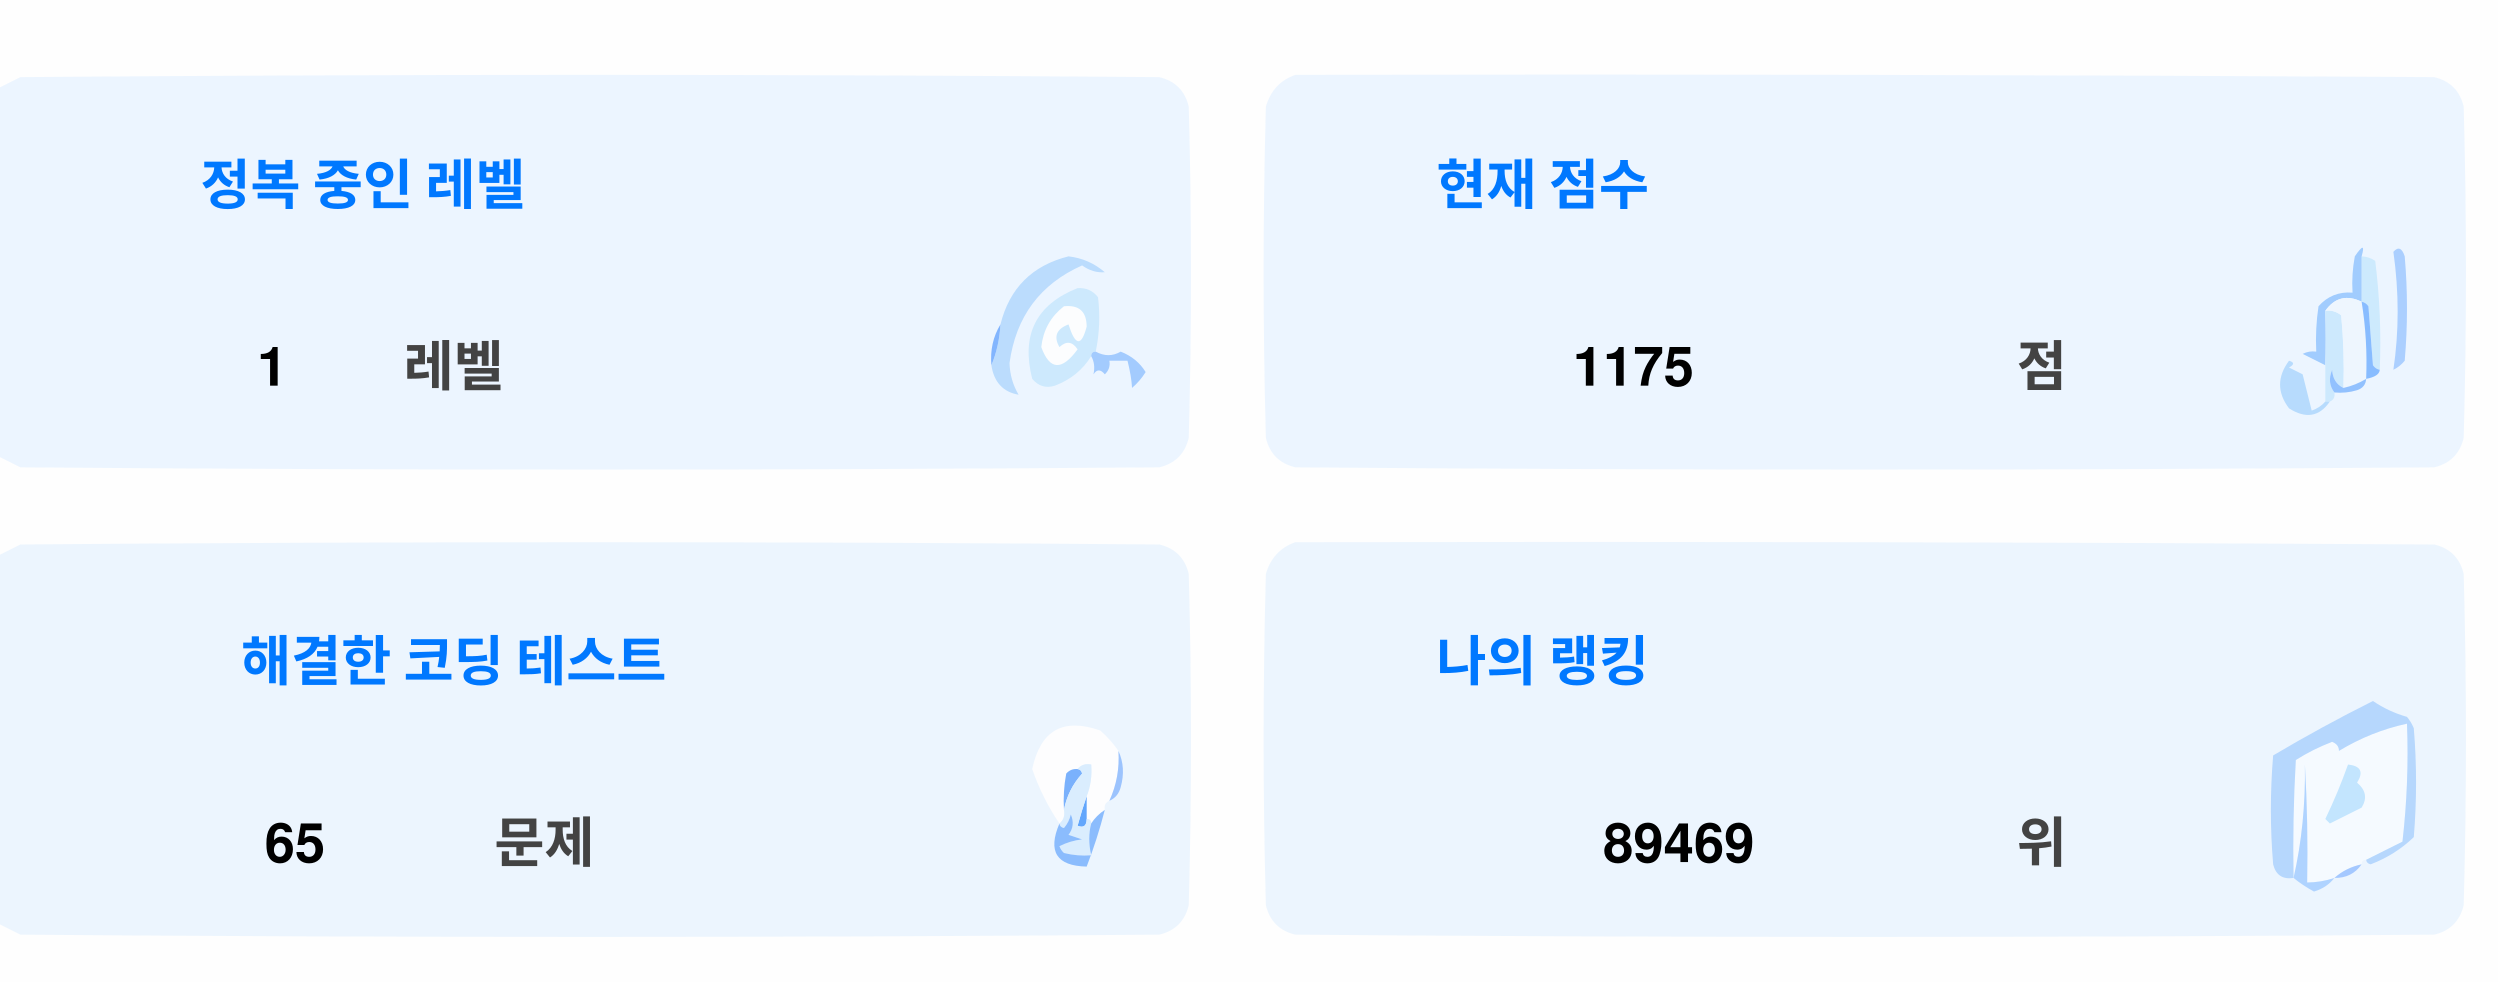
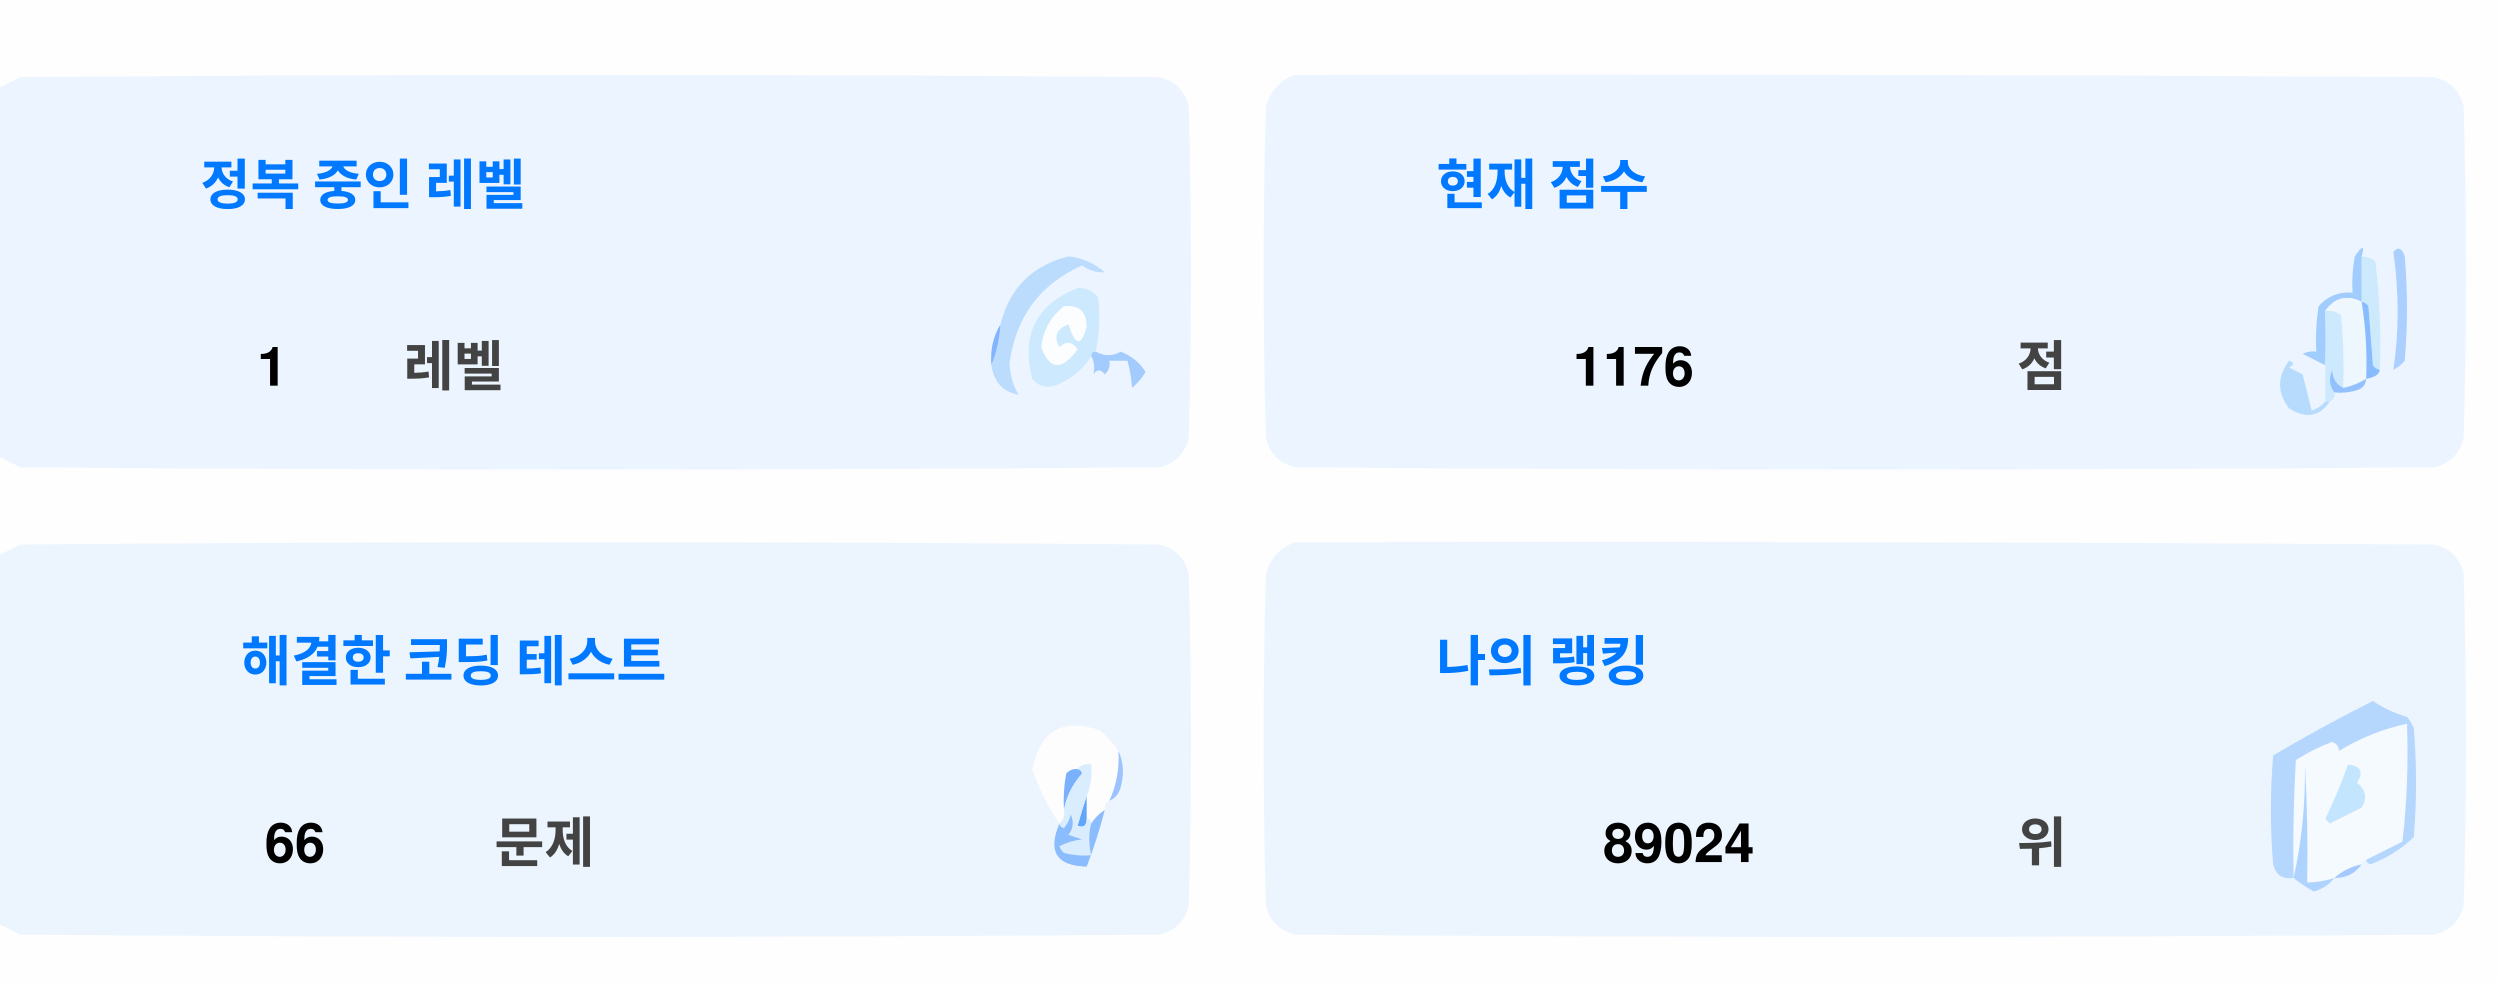
<svg xmlns="http://www.w3.org/2000/svg" version="1.1" width="551px" height="217px" style="shape-rendering:geometricPrecision; text-rendering:geometricPrecision; image-rendering:optimizeQuality; fill-rule:evenodd; clip-rule:evenodd">
  <style>.title {fill: #434343;font-size: 1rem;line-height: 1.5rem;font-weight: bold;font-family: -apple-system, BlinkMacSystemFont, Segoe UI, Helvetica, Arial, sans-serif, Apple Color Emoji, Segoe UI Emoji;}.desc {fill: #434343;font-size: 2.5rem;font-weight: bold;line-height: 1.5rem;font-family: -apple-system, BlinkMacSystemFont, Segoe UI, Helvetica, Arial, sans-serif, Apple Color Emoji, Segoe UI Emoji;}.desc-2 {fill: #434343;font-size: 1rem;font-weight: bold;line-height: 1.5rem;font-family: -apple-system, BlinkMacSystemFont, Segoe UI, Helvetica, Arial, sans-serif, Apple Color Emoji, Segoe UI Emoji;}.text, .desc {animation: twinkling 4s ease-in-out infinite;}@keyframes twinkling {40% { opacity: 1; }50% { opacity: 0.5; }60% { opacity: 1; }70% { opacity: 0.5; }80% { opacity: 1; }}</style>
  <g>
    <path style="opacity:1" fill="#fefefe" d="M -0.5,-0.5 C 183.167,-0.5 366.833,-0.5 550.5,-0.5C 550.5,71.833 550.5,144.167 550.5,216.5C 366.833,216.5 183.167,216.5 -0.5,216.5C -0.5,212.167 -0.5,207.833 -0.5,203.5C 1.14,204.32 2.807,205.153 4.5,206C 88.167,206.667 171.833,206.667 255.5,206C 259,205.167 261.167,203 262,199.5C 262.667,175.167 262.667,150.833 262,126.5C 261.167,123 259,120.833 255.5,120C 171.833,119.333 88.167,119.333 4.5,120C 2.807,120.847 1.14,121.68 -0.5,122.5C -0.5,115.167 -0.5,107.833 -0.5,100.5C 1.14,101.32 2.807,102.153 4.5,103C 88.167,103.667 171.833,103.667 255.5,103C 259,102.167 261.167,100 262,96.5C 262.667,72.167 262.667,47.833 262,23.5C 261.167,20 259,17.833 255.5,17C 171.833,16.333 88.167,16.333 4.5,17C 2.807,17.847 1.14,18.68 -0.5,19.5C -0.5,12.833 -0.5,6.167 -0.5,-0.5 Z" />
  </g>
  <g>
    <path style="opacity:1" fill="#ecf5ff" d="M -0.5,100.5 C -0.5,73.5 -0.5,46.5 -0.5,19.5C 1.14,18.68 2.807,17.847 4.5,17C 88.167,16.333 171.833,16.333 255.5,17C 259,17.833 261.167,20 262,23.5C 262.667,47.833 262.667,72.167 262,96.5C 261.167,100 259,102.167 255.5,103C 171.833,103.667 88.167,103.667 4.5,103C 2.807,102.153 1.14,101.32 -0.5,100.5 Z" />
  </g>
  <g>
    <path style="opacity:1" fill="#ecf5ff" d="M 285.5,16.5 C 369.167,16.333 452.834,16.5 536.5,17C 540,17.833 542.167,20 543,23.5C 543.667,47.833 543.667,72.167 543,96.5C 542.167,100 540,102.167 536.5,103C 452.833,103.667 369.167,103.667 285.5,103C 282,102.167 279.833,100 279,96.5C 278.333,72.167 278.333,47.833 279,23.5C 280.018,19.985 282.185,17.652 285.5,16.5 Z" />
  </g>
  <g>
    <path style="opacity:1" fill="#cdeafd" d="M 520.5,56.5 C 521.583,56.539 522.583,56.873 523.5,57.5C 524.498,65.472 524.831,73.472 524.5,81.5C 523.883,81.389 523.383,81.056 523,80.5C 522.667,76.167 522.333,71.833 522,67.5C 521.617,66.944 521.117,66.611 520.5,66.5C 520.5,63.167 520.5,59.833 520.5,56.5 Z" />
  </g>
  <g>
    <path style="opacity:1" fill="#abcfff" d="M 527.5,55.5 C 528.566,54.308 529.399,54.641 530,56.5C 530.667,64.167 530.667,71.833 530,79.5C 529.311,80.357 528.478,81.023 527.5,81.5C 528.758,73.08 528.758,64.414 527.5,55.5 Z" />
  </g>
  <g>
    <path style="opacity:1" fill="#bbdcfd" d="M 218.5,80.5 C 219.657,77.727 220.324,74.727 220.5,71.5C 222.49,63.51 227.49,58.51 235.5,56.5C 238.528,56.847 241.194,58.014 243.5,60C 241.744,60.141 240.078,59.641 238.5,58.5C 229.247,62.607 223.914,69.773 222.5,80C 222.565,82.526 223.232,84.859 224.5,87C 221.07,86.397 219.07,84.231 218.5,80.5 Z" />
  </g>
  <g>
    <path style="opacity:1" fill="#cde9fd" d="M 241.5,77.5 C 240.833,77.5 240.5,77.833 240.5,78.5C 238.628,81.529 235.961,83.695 232.5,85C 230.536,85.624 228.869,85.124 227.5,83.5C 225.021,73.791 228.354,67.124 237.5,63.5C 239.374,63.39 240.874,64.056 242,65.5C 242.497,69.524 242.331,73.524 241.5,77.5 Z" />
  </g>
  <g>
    <path style="opacity:1" fill="#fcfdfe" d="M 234.5,67.5 C 237.826,67.162 239.493,68.662 239.5,72C 238.334,76.434 237,76.267 235.5,71.5C 232.832,72.515 232.166,74.182 233.5,76.5C 235.017,75.089 236.351,75.256 237.5,77C 234.006,81.771 231.34,81.605 229.5,76.5C 229.904,72.771 231.571,69.771 234.5,67.5 Z" />
  </g>
  <g>
    <path style="opacity:1" fill="#a1ccfe" d="M 520.5,56.5 C 520.5,59.833 520.5,63.167 520.5,66.5C 517.238,64.922 514.572,65.589 512.5,68.5C 512.617,72.81 512.617,76.81 512.5,80.5C 510.86,79.68 509.193,78.847 507.5,78C 508.448,77.517 509.448,77.35 510.5,77.5C 510.335,74.15 510.502,70.817 511,67.5C 512.995,65.253 515.495,64.253 518.5,64.5C 518.336,61.813 518.503,59.146 519,56.5C 520.731,53.969 521.231,53.969 520.5,56.5 Z" />
  </g>
  <g>
    <path style="opacity:1" fill="#cde9fd" d="M 512.5,68.5 C 513.822,68.33 514.989,68.663 516,69.5C 516.499,74.823 516.666,80.156 516.5,85.5C 514.955,84.77 514.122,83.437 514,81.5C 513.22,83.387 513.387,85.054 514.5,86.5C 514.672,87.492 514.338,88.158 513.5,88.5C 513.167,88.5 512.833,88.5 512.5,88.5C 512.5,85.833 512.5,83.167 512.5,80.5C 512.617,76.81 512.617,72.81 512.5,68.5 Z" />
  </g>
  <g>
    <path style="opacity:1" fill="#eef6fe" d="M 520.5,66.5 C 521.407,72.106 521.74,77.773 521.5,83.5C 519.95,84.441 518.284,85.108 516.5,85.5C 516.666,80.156 516.499,74.823 516,69.5C 514.989,68.663 513.822,68.33 512.5,68.5C 514.572,65.589 517.238,64.922 520.5,66.5 Z" />
  </g>
  <g>
    <path style="opacity:1" fill="#88bcff" d="M 520.5,66.5 C 521.117,66.611 521.617,66.944 522,67.5C 522.333,71.833 522.667,76.167 523,80.5C 523.383,81.056 523.883,81.389 524.5,81.5C 524.445,82.469 523.445,83.136 521.5,83.5C 521.74,77.773 521.407,72.106 520.5,66.5 Z" />
  </g>
  <g>
    <path style="opacity:1" fill="#82b5fe" d="M 220.5,71.5 C 220.324,74.727 219.657,77.727 218.5,80.5C 218.215,77.171 218.882,74.171 220.5,71.5 Z" />
  </g>
  <g>
    <path style="opacity:1" fill="#a3cbfe" d="M 240.5,78.5 C 240.5,77.833 240.833,77.5 241.5,77.5C 243.391,78.536 245.224,78.536 247,77.5C 249.391,78.429 251.225,79.929 252.5,82C 251.681,83.319 250.681,84.486 249.5,85.5C 249.409,83.777 249.075,81.777 248.5,79.5C 247.167,79.5 245.833,79.5 244.5,79.5C 244.719,80.675 244.386,81.675 243.5,82.5C 242.575,81.359 241.741,81.359 241,82.5C 241.331,80.981 241.164,79.648 240.5,78.5 Z" />
  </g>
  <g>
    <path style="opacity:1" fill="#b7dbfd" d="M 512.5,88.5 C 512.833,88.5 513.167,88.5 513.5,88.5C 511.199,91.857 508.199,92.357 504.5,90C 501.872,86.535 501.872,83.035 504.5,79.5C 505.696,79.846 505.696,80.346 504.5,81C 505.5,81.5 506.5,82 507.5,82.5C 508.167,85.167 508.833,87.833 509.5,90.5C 510.739,90.058 511.739,89.391 512.5,88.5 Z" />
  </g>
  <g>
    <path style="opacity:1" fill="#92c1fe" d="M 516.5,85.5 C 518.284,85.108 519.95,84.441 521.5,83.5C 521.423,84.75 520.756,85.583 519.5,86C 517.866,86.493 516.199,86.66 514.5,86.5C 513.387,85.054 513.22,83.387 514,81.5C 514.122,83.437 514.955,84.77 516.5,85.5 Z" />
  </g>
  <g>
    <path style="opacity:1" fill="#ecf5fe" d="M -0.5,203.5 C -0.5,176.5 -0.5,149.5 -0.5,122.5C 1.14,121.68 2.807,120.847 4.5,120C 88.167,119.333 171.833,119.333 255.5,120C 259,120.833 261.167,123 262,126.5C 262.667,150.833 262.667,175.167 262,199.5C 261.167,203 259,205.167 255.5,206C 171.833,206.667 88.167,206.667 4.5,206C 2.807,205.153 1.14,204.32 -0.5,203.5 Z" />
  </g>
  <g>
    <path style="opacity:1" fill="#ecf5fe" d="M 285.5,119.5 C 369.167,119.333 452.834,119.5 536.5,120C 540,120.833 542.167,123 543,126.5C 543.667,150.833 543.667,175.167 543,199.5C 542.167,203 540,205.167 536.5,206C 452.833,206.667 369.167,206.667 285.5,206C 282,205.167 279.833,203 279,199.5C 278.333,175.167 278.333,150.833 279,126.5C 280.018,122.985 282.185,120.652 285.5,119.5 Z" />
  </g>
  <g>
    <path style="opacity:1" fill="#fdfdfe" d="M 246.5,165.5 C 246.758,169.367 246.092,173.034 244.5,176.5C 243.662,176.842 243.328,177.508 243.5,178.5C 242.272,179.306 241.272,180.306 240.5,181.5C 240.5,180.833 240.167,180.5 239.5,180.5C 239.5,178.833 239.5,177.167 239.5,175.5C 240.369,173.283 240.702,170.95 240.5,168.5C 239.209,168.263 238.209,168.596 237.5,169.5C 236.504,169.414 235.671,169.748 235,170.5C 234.503,173.146 234.336,175.813 234.5,178.5C 234.737,179.791 234.404,180.791 233.5,181.5C 230.986,177.806 228.986,173.806 227.5,169.5C 229.309,160.957 234.309,158.124 242.5,161C 244.07,162.397 245.404,163.897 246.5,165.5 Z" />
  </g>
  <g>
    <path style="opacity:1" fill="#f5faff" d="M 521.5,189.5 C 520.833,189.5 520.5,189.833 520.5,190.5C 518.181,190.992 516.181,191.992 514.5,193.5C 512.565,194.15 510.565,194.483 508.5,194.5C 508.666,185.827 508.5,177.16 508,168.5C 508.141,177.227 507.308,185.56 505.5,193.5C 505.334,184.827 505.5,176.16 506,167.5C 508.527,165.903 511.194,164.57 514,163.5C 515.011,163.892 515.511,164.559 515.5,165.5C 520.21,162.641 525.21,160.641 530.5,159.5C 530.831,168.192 530.498,176.859 529.5,185.5C 526.807,186.847 524.14,188.18 521.5,189.5 Z" />
  </g>
  <g>
    <path style="opacity:1" fill="#b6d7fd" d="M 521.5,189.5 C 524.14,188.18 526.807,186.847 529.5,185.5C 530.498,176.859 530.831,168.192 530.5,159.5C 525.21,160.641 520.21,162.641 515.5,165.5C 515.511,164.559 515.011,163.892 514,163.5C 511.194,164.57 508.527,165.903 506,167.5C 505.5,176.16 505.334,184.827 505.5,193.5C 503.089,193.863 501.589,192.863 501,190.5C 500.333,182.5 500.333,174.5 501,166.5C 508.173,162.246 515.507,158.246 523,154.5C 525.304,156.068 527.804,157.235 530.5,158C 531.126,158.75 531.626,159.584 532,160.5C 532.667,168.5 532.667,176.5 532,184.5C 529.292,187.111 526.125,189.111 522.5,190.5C 521.893,190.376 521.56,190.043 521.5,189.5 Z" />
  </g>
  <g>
    <path style="opacity:1" fill="#c3e5fe" d="M 517.5,168.5 C 520.317,168.801 520.984,170.134 519.5,172.5C 521.439,174.122 521.772,175.956 520.5,178C 518.167,179.167 515.833,180.333 513.5,181.5C 513.167,181.167 512.833,180.833 512.5,180.5C 514.414,176.515 516.081,172.515 517.5,168.5 Z" />
  </g>
  <g>
    <path style="opacity:1" fill="#7ab1fc" d="M 237.5,169.5 C 238.043,169.56 238.376,169.893 238.5,170.5C 236.395,172.836 235.062,175.503 234.5,178.5C 234.336,175.813 234.503,173.146 235,170.5C 235.671,169.748 236.504,169.414 237.5,169.5 Z" />
  </g>
  <g>
    <path style="opacity:1" fill="#afd3ff" d="M 514.5,193.5 C 513.378,194.947 511.878,195.947 510,196.5C 508.348,195.601 506.848,194.601 505.5,193.5C 507.308,185.56 508.141,177.227 508,168.5C 508.5,177.16 508.666,185.827 508.5,194.5C 510.565,194.483 512.565,194.15 514.5,193.5 Z" />
  </g>
  <g>
    <path style="opacity:1" fill="#9cc3fd" d="M 246.5,165.5 C 247.634,167.966 247.801,170.633 247,173.5C 246.623,174.942 245.79,175.942 244.5,176.5C 246.092,173.034 246.758,169.367 246.5,165.5 Z" />
  </g>
  <g>
    <path style="opacity:1" fill="#62a6fc" d="M 239.5,175.5 C 239.5,177.167 239.5,178.833 239.5,180.5C 239.483,182.028 238.816,182.528 237.5,182C 238.117,179.723 238.784,177.556 239.5,175.5 Z" />
  </g>
  <g>
    <path style="opacity:1" fill="#daedfe" d="M 237.5,169.5 C 238.209,168.596 239.209,168.263 240.5,168.5C 240.702,170.95 240.369,173.283 239.5,175.5C 238.784,177.556 238.117,179.723 237.5,182C 238.816,182.528 239.483,182.028 239.5,180.5C 240.167,180.5 240.5,180.833 240.5,181.5C 239.918,183.669 239.918,186.002 240.5,188.5C 238.473,188.662 236.473,188.495 234.5,188C 234.043,187.586 233.709,187.086 233.5,186.5C 235.078,185.702 236.744,185.202 238.5,185C 237.5,184.667 236.5,184.333 235.5,184C 236.554,182.612 236.72,181.112 236,179.5C 235.751,180.624 235.251,181.624 234.5,182.5C 233.893,182.376 233.56,182.043 233.5,181.5C 234.404,180.791 234.737,179.791 234.5,178.5C 235.062,175.503 236.395,172.836 238.5,170.5C 238.376,169.893 238.043,169.56 237.5,169.5 Z" />
  </g>
  <g>
    <path style="opacity:1" fill="#8bbcfd" d="M 243.5,178.5 C 242.395,182.803 241.062,186.969 239.5,191C 232.857,190.847 230.857,187.68 233.5,181.5C 233.56,182.043 233.893,182.376 234.5,182.5C 235.251,181.624 235.751,180.624 236,179.5C 236.72,181.112 236.554,182.612 235.5,184C 236.5,184.333 237.5,184.667 238.5,185C 236.744,185.202 235.078,185.702 233.5,186.5C 233.709,187.086 234.043,187.586 234.5,188C 236.473,188.495 238.473,188.662 240.5,188.5C 239.918,186.002 239.918,183.669 240.5,181.5C 241.272,180.306 242.272,179.306 243.5,178.5 Z" />
  </g>
  <g>
    <path style="opacity:1" fill="#a4c8ff" d="M 520.5,190.5 C 519.089,192.539 517.089,193.539 514.5,193.5C 516.181,191.992 518.181,190.992 520.5,190.5 Z" />
  </g>
  <text text-anchor="middle" x="80" y="45" class="title" style="fill:#0078ff;" stroke="#none" stroke-width="1">정복 중인 레벨</text>
  <text text-anchor="middle" x="60" y="85" class="desc" style="fill:#000000;" stroke="#none" stroke-width="1">1</text>
  <text text-anchor="middle" x="100" y="85" class="desc-2" style="fill:#434343;" stroke="#none" stroke-width="1">레벨</text>
  <text text-anchor="middle" x="340" y="45" class="title" style="fill:#0078ff;" stroke="#none" stroke-width="1">현재 점수</text>
-   <text text-anchor="middle" x="360" y="85" class="desc" style="fill:#000000;" stroke="#none" stroke-width="1">1175</text>
+   <text text-anchor="middle" x="360" y="85" class="desc" style="fill:#000000;" stroke="#none" stroke-width="1">1176</text>
  <text text-anchor="middle" x="450" y="85" class="desc-2" style="fill:#434343;" stroke="#none" stroke-width="1">점</text>
  <text text-anchor="middle" x="100" y="150" class="title" style="fill:#0078ff;" stroke="#none" stroke-width="1">해결한 코딩 테스트</text>
-   <text text-anchor="middle" x="65" y="190" class="desc" style="fill:#000000;" stroke="#none" stroke-width="1">65</text>
+   <text text-anchor="middle" x="65" y="190" class="desc" style="fill:#000000;" stroke="#none" stroke-width="1">66</text>
  <text text-anchor="middle" x="120" y="190" class="desc-2" style="fill:#434343;" stroke="#none" stroke-width="1">문제</text>
  <text text-anchor="middle" x="340" y="150" class="title" style="fill:#0078ff;" stroke="#none" stroke-width="1">나의 랭킹</text>
-   <text text-anchor="middle" x="370" y="190" class="desc" style="fill:#000000;" stroke="#none" stroke-width="1">89469</text>
+   <text text-anchor="middle" x="370" y="190" class="desc" style="fill:#000000;" stroke="#none" stroke-width="1">89024</text>
  <text text-anchor="middle" x="450" y="190" class="desc-2" style="fill:#434343;" stroke="#none" stroke-width="1">위</text>
</svg>
